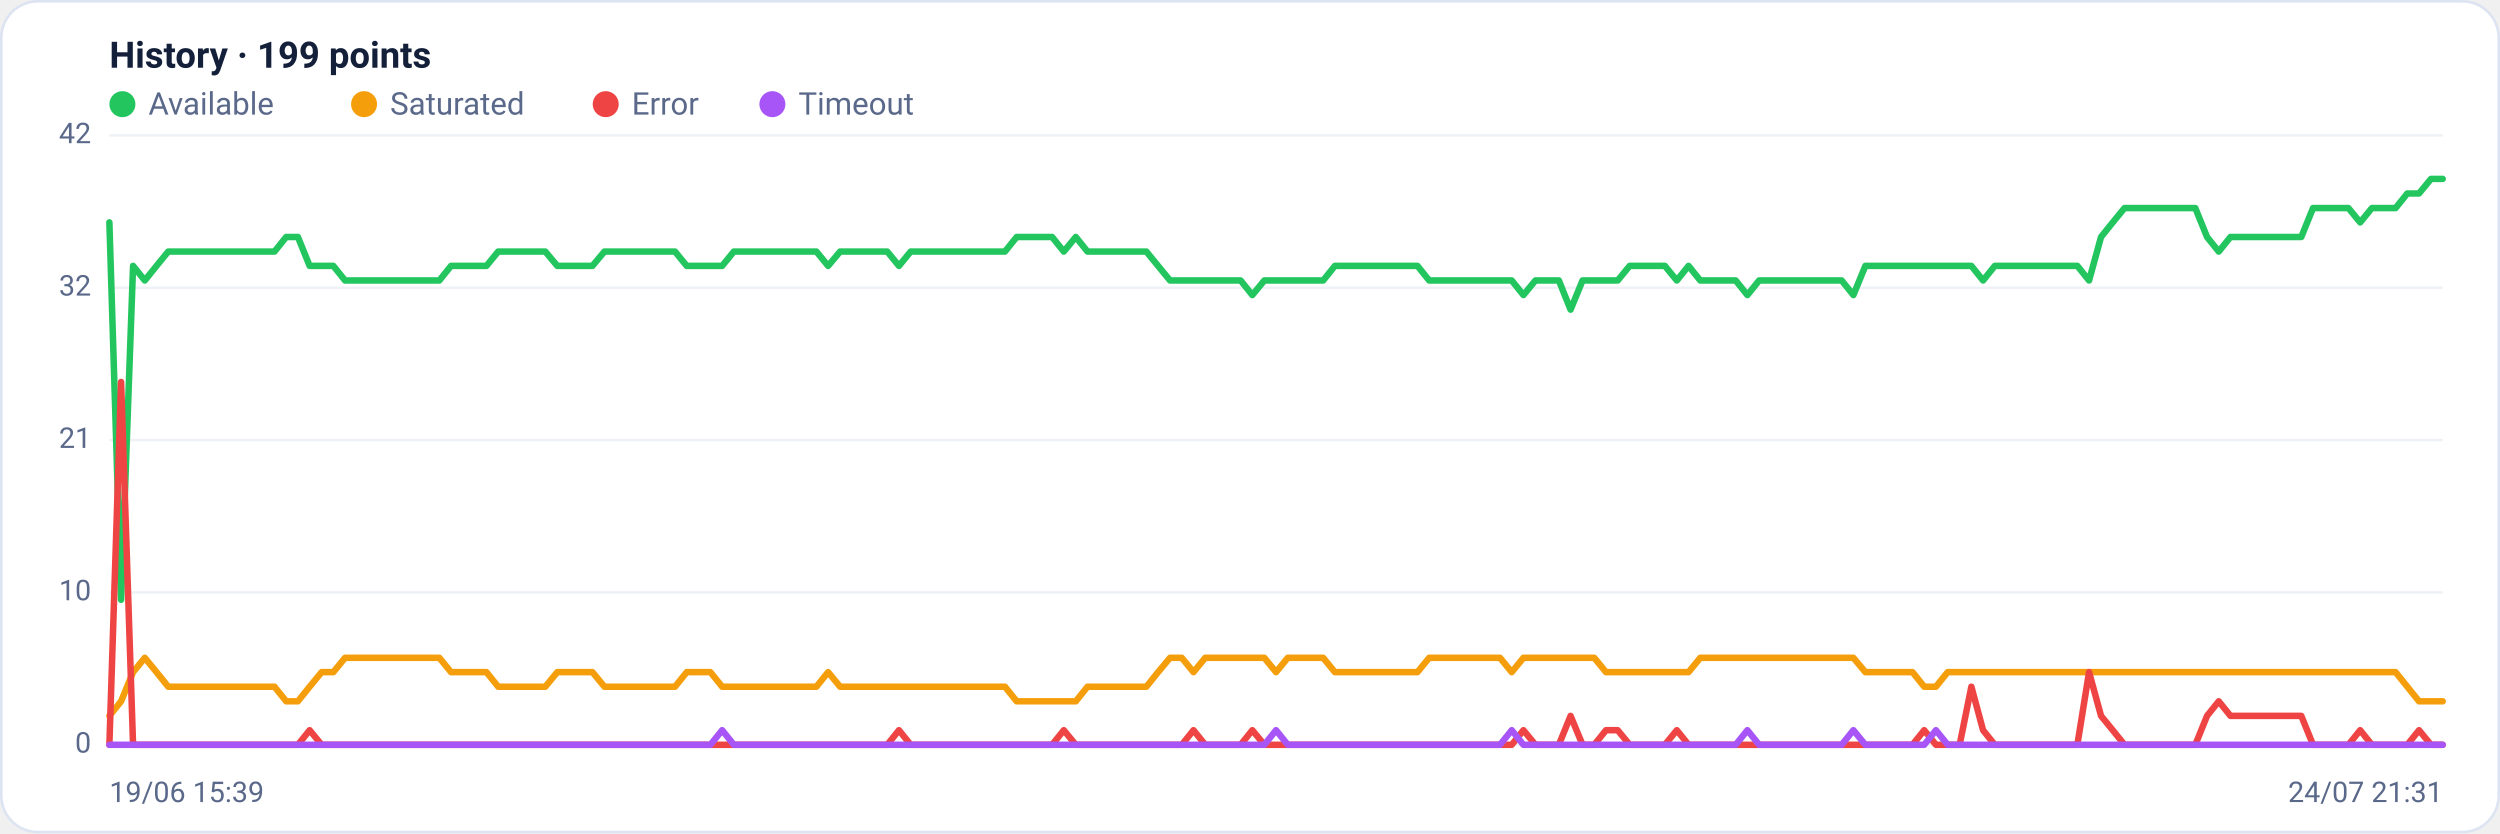
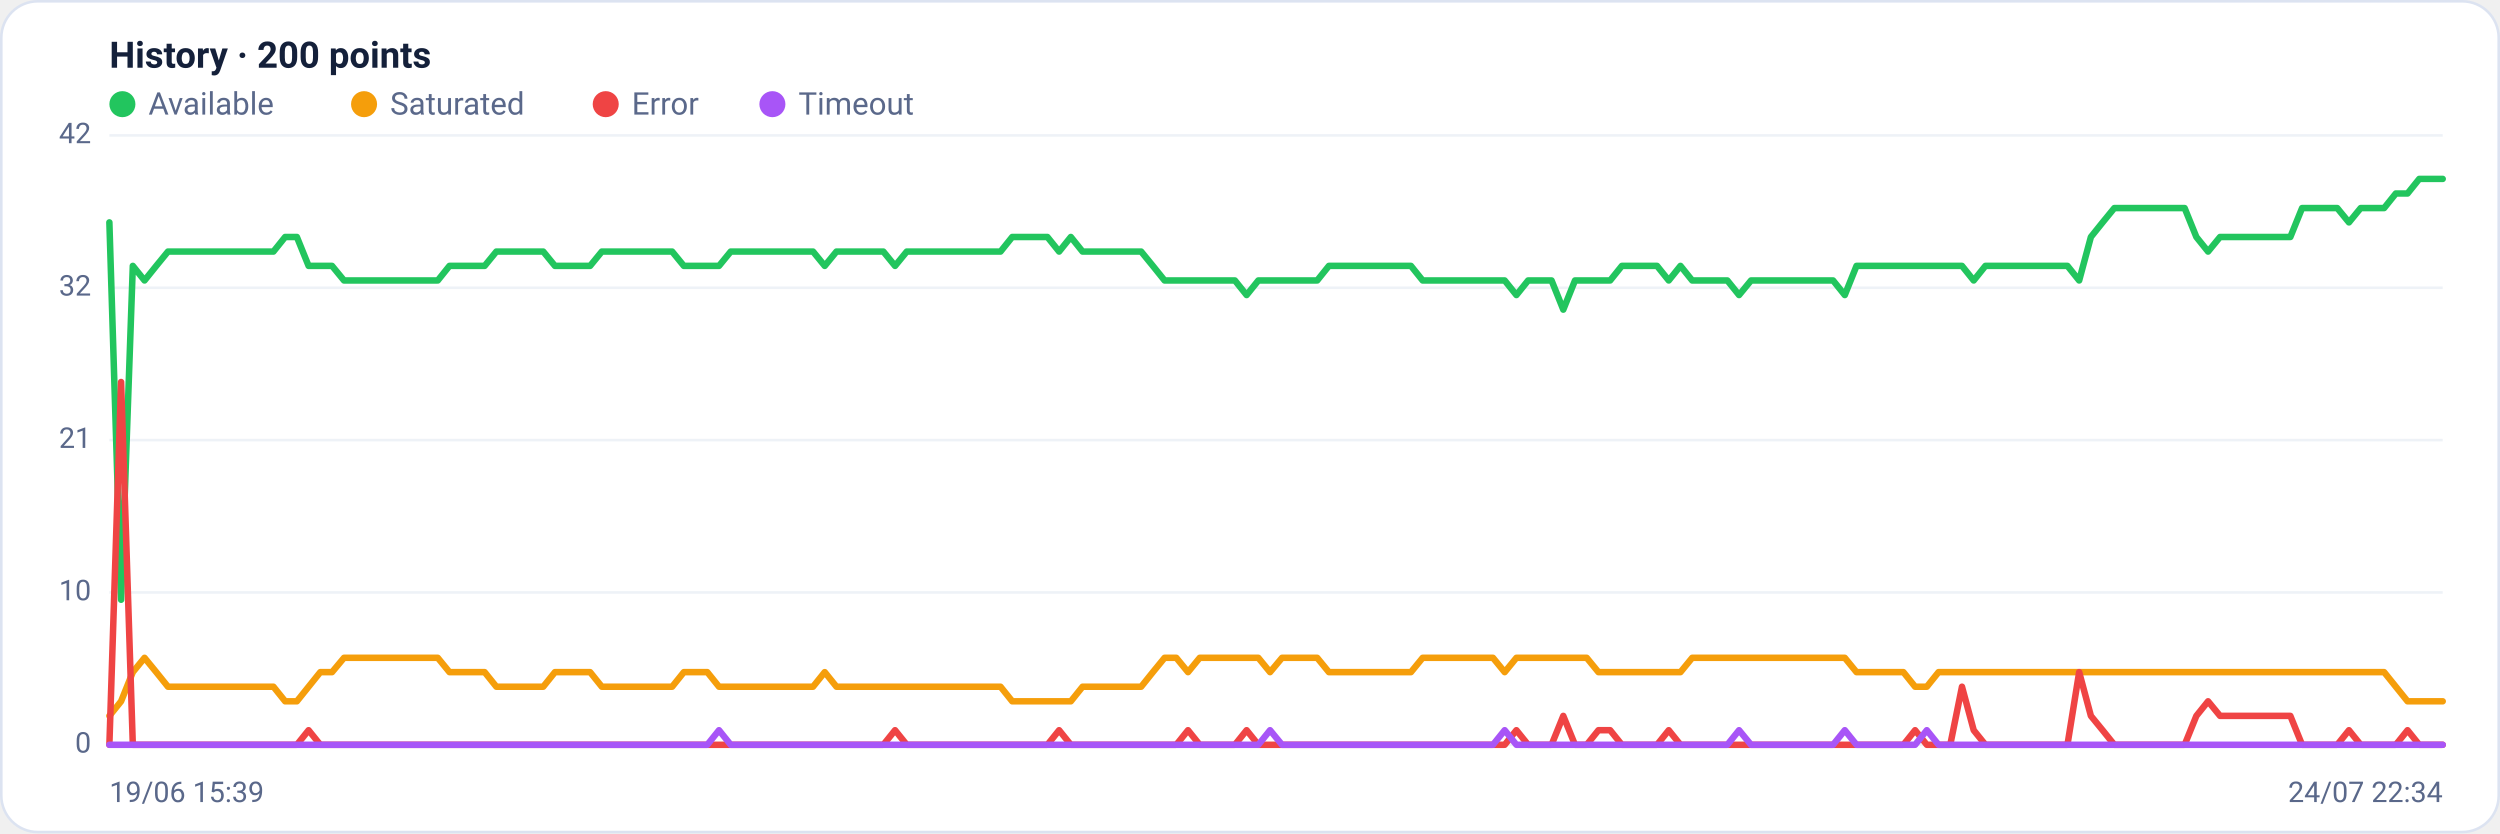
<svg xmlns="http://www.w3.org/2000/svg" viewBox="0 0 960 320" width="960" height="320" font-family="Segoe UI, system-ui, -apple-system, Roboto, Helvetica, Arial, sans-serif" role="img" aria-label="Availability history per region">
  <rect x="0.5" y="0.5" width="959" height="319" rx="14" fill="#ffffff" stroke="#dce3f1" />
-   <text x="42" y="26" font-size="14" font-weight="600" fill="#14203a">History · 199 points</text>
+   <text x="42" y="26" font-size="14" font-weight="600" fill="#14203a">History · 200 points</text>
  <circle cx="47" cy="40" r="5" fill="#22c55e" />
  <text x="57" y="44" font-size="12" fill="#5a688a">Available</text>
  <circle cx="139.8" cy="40" r="5" fill="#f59e0b" />
  <text x="149.8" y="44" font-size="12" fill="#5a688a">Saturated</text>
  <circle cx="232.6" cy="40" r="5" fill="#ef4444" />
  <text x="242.6" y="44" font-size="12" fill="#5a688a">Error</text>
  <circle cx="296.6" cy="40" r="5" fill="#a855f7" />
  <text x="306.6" y="44" font-size="12" fill="#5a688a">Timeout</text>
  <line x1="42" y1="286.0" x2="938" y2="286.0" stroke="#eef2f7" stroke-width="1" />
  <text x="35" y="289.0" text-anchor="end" font-size="11" fill="#5a688a">0</text>
  <line x1="42" y1="227.5" x2="938" y2="227.5" stroke="#eef2f7" stroke-width="1" />
  <text x="35" y="230.5" text-anchor="end" font-size="11" fill="#5a688a">10</text>
  <line x1="42" y1="169.0" x2="938" y2="169.0" stroke="#eef2f7" stroke-width="1" />
  <text x="35" y="172.0" text-anchor="end" font-size="11" fill="#5a688a">21</text>
  <line x1="42" y1="110.5" x2="938" y2="110.5" stroke="#eef2f7" stroke-width="1" />
  <text x="35" y="113.5" text-anchor="end" font-size="11" fill="#5a688a">32</text>
  <line x1="42" y1="52.0" x2="938" y2="52.0" stroke="#eef2f7" stroke-width="1" />
  <text x="35" y="55.0" text-anchor="end" font-size="11" fill="#5a688a">42</text>
-   <polyline fill="none" stroke="#22c55e" stroke-width="2.5" stroke-linejoin="round" stroke-linecap="round" points="42.0,85.4 46.5,230.3 51.1,102.1 55.6,107.7 60.1,102.1 64.6,96.6 69.2,96.6 73.7,96.6 78.2,96.6 82.7,96.6 87.3,96.6 91.8,96.6 96.3,96.6 100.8,96.6 105.4,96.6 109.9,91.0 114.4,91.0 118.9,102.1 123.5,102.1 128.0,102.1 132.5,107.7 137.0,107.7 141.6,107.7 146.1,107.7 150.6,107.7 155.1,107.7 159.7,107.7 164.2,107.7 168.7,107.7 173.2,102.1 177.8,102.1 182.3,102.1 186.8,102.1 191.3,96.6 195.9,96.6 200.4,96.6 204.9,96.6 209.4,96.6 214.0,102.1 218.5,102.1 223.0,102.1 227.5,102.1 232.1,96.6 236.6,96.6 241.1,96.6 245.6,96.6 250.2,96.6 254.7,96.6 259.2,96.6 263.7,102.1 268.3,102.1 272.8,102.1 277.3,102.1 281.8,96.6 286.4,96.6 290.9,96.6 295.4,96.6 299.9,96.6 304.5,96.6 309.0,96.6 313.5,96.6 318.0,102.1 322.6,96.6 327.1,96.6 331.6,96.6 336.1,96.6 340.7,96.6 345.2,102.1 349.7,96.6 354.2,96.6 358.8,96.6 363.3,96.6 367.8,96.6 372.3,96.6 376.9,96.6 381.4,96.6 385.9,96.6 390.4,91.0 395.0,91.0 399.5,91.0 404.0,91.0 408.5,96.6 413.1,91.0 417.6,96.6 422.1,96.6 426.6,96.6 431.2,96.6 435.7,96.6 440.2,96.6 444.7,102.1 449.3,107.7 453.8,107.7 458.3,107.7 462.8,107.7 467.4,107.7 471.9,107.7 476.4,107.7 480.9,113.3 485.5,107.7 490.0,107.7 494.5,107.7 499.1,107.7 503.6,107.7 508.1,107.7 512.6,102.1 517.2,102.1 521.7,102.1 526.2,102.1 530.7,102.1 535.3,102.1 539.8,102.1 544.3,102.1 548.8,107.7 553.4,107.7 557.9,107.7 562.4,107.7 566.9,107.7 571.5,107.7 576.0,107.7 580.5,107.7 585.0,113.3 589.6,107.7 594.1,107.7 598.6,107.7 603.1,118.9 607.7,107.7 612.2,107.7 616.7,107.7 621.2,107.7 625.8,102.1 630.3,102.1 634.8,102.1 639.3,102.1 643.9,107.7 648.4,102.1 652.9,107.7 657.4,107.7 662.0,107.7 666.5,107.7 671.0,113.3 675.5,107.7 680.1,107.7 684.6,107.7 689.1,107.7 693.6,107.7 698.2,107.7 702.7,107.7 707.2,107.7 711.7,113.3 716.3,102.1 720.8,102.1 725.3,102.1 729.8,102.1 734.4,102.1 738.9,102.1 743.4,102.1 747.9,102.1 752.5,102.1 757.0,102.1 761.5,107.7 766.0,102.1 770.6,102.1 775.1,102.1 779.6,102.1 784.1,102.1 788.7,102.1 793.2,102.1 797.7,102.1 802.2,107.7 806.8,91.0 811.3,85.4 815.8,79.9 820.3,79.9 824.9,79.9 829.4,79.9 833.9,79.9 838.4,79.9 843.0,79.9 847.5,91.0 852.0,96.6 856.5,91.0 861.1,91.0 865.6,91.0 870.1,91.0 874.6,91.0 879.2,91.0 883.7,91.0 888.2,79.9 892.7,79.9 897.3,79.9 901.8,79.9 906.3,85.4 910.8,79.9 915.4,79.9 919.9,79.9 924.4,74.3 928.9,74.3 933.5,68.7 938.0,68.7" />
-   <polyline fill="none" stroke="#f59e0b" stroke-width="2.5" stroke-linejoin="round" stroke-linecap="round" points="42.0,274.9 46.5,269.3 51.1,258.1 55.6,252.6 60.1,258.1 64.6,263.7 69.2,263.7 73.7,263.7 78.2,263.7 82.7,263.7 87.3,263.7 91.8,263.7 96.3,263.7 100.8,263.7 105.4,263.7 109.9,269.3 114.4,269.3 118.9,263.7 123.5,258.1 128.0,258.1 132.5,252.6 137.0,252.6 141.6,252.6 146.1,252.6 150.6,252.6 155.1,252.6 159.7,252.6 164.2,252.6 168.7,252.6 173.2,258.1 177.8,258.1 182.3,258.1 186.8,258.1 191.3,263.7 195.9,263.7 200.4,263.7 204.9,263.7 209.4,263.7 214.0,258.1 218.5,258.1 223.0,258.1 227.5,258.1 232.1,263.7 236.6,263.7 241.1,263.7 245.6,263.7 250.2,263.7 254.7,263.7 259.2,263.7 263.7,258.1 268.3,258.1 272.8,258.1 277.3,263.7 281.8,263.7 286.4,263.7 290.9,263.7 295.4,263.7 299.9,263.7 304.5,263.7 309.0,263.7 313.5,263.7 318.0,258.1 322.6,263.7 327.1,263.7 331.6,263.7 336.1,263.7 340.7,263.7 345.2,263.7 349.7,263.7 354.2,263.7 358.8,263.7 363.3,263.7 367.8,263.7 372.3,263.7 376.9,263.7 381.4,263.7 385.9,263.7 390.4,269.3 395.0,269.3 399.5,269.3 404.0,269.3 408.5,269.3 413.1,269.3 417.6,263.7 422.1,263.7 426.6,263.7 431.2,263.7 435.7,263.7 440.2,263.7 444.7,258.1 449.3,252.6 453.8,252.6 458.3,258.1 462.8,252.6 467.4,252.6 471.9,252.6 476.4,252.6 480.9,252.6 485.5,252.6 490.0,258.1 494.5,252.6 499.1,252.6 503.6,252.6 508.1,252.6 512.6,258.1 517.2,258.1 521.7,258.1 526.2,258.1 530.7,258.1 535.3,258.1 539.8,258.1 544.3,258.1 548.8,252.6 553.4,252.6 557.9,252.6 562.4,252.6 566.9,252.6 571.5,252.6 576.0,252.6 580.5,258.1 585.0,252.6 589.6,252.6 594.1,252.6 598.6,252.6 603.1,252.6 607.7,252.6 612.2,252.6 616.7,258.1 621.2,258.1 625.8,258.1 630.3,258.1 634.8,258.1 639.3,258.1 643.9,258.1 648.4,258.1 652.9,252.6 657.4,252.6 662.0,252.6 666.5,252.6 671.0,252.6 675.5,252.6 680.1,252.6 684.6,252.6 689.1,252.6 693.6,252.6 698.2,252.6 702.7,252.6 707.2,252.6 711.7,252.6 716.3,258.1 720.8,258.1 725.3,258.1 729.8,258.1 734.4,258.1 738.9,263.7 743.4,263.7 747.9,258.1 752.5,258.1 757.0,258.1 761.5,258.1 766.0,258.1 770.6,258.1 775.1,258.1 779.6,258.1 784.1,258.1 788.7,258.1 793.2,258.1 797.7,258.1 802.2,258.1 806.8,258.1 811.3,258.1 815.8,258.1 820.3,258.1 824.9,258.1 829.4,258.1 833.9,258.1 838.4,258.1 843.0,258.1 847.5,258.1 852.0,258.1 856.5,258.1 861.1,258.1 865.6,258.1 870.1,258.1 874.6,258.1 879.2,258.1 883.7,258.1 888.2,258.1 892.7,258.1 897.3,258.1 901.8,258.1 906.3,258.1 910.8,258.1 915.4,258.1 919.9,258.1 924.4,263.7 928.9,269.3 933.5,269.3 938.0,269.3" />
-   <polyline fill="none" stroke="#ef4444" stroke-width="2.5" stroke-linejoin="round" stroke-linecap="round" points="42.0,286.0 46.5,146.7 51.1,286.0 55.6,286.0 60.1,286.0 64.6,286.0 69.2,286.0 73.7,286.0 78.2,286.0 82.7,286.0 87.3,286.0 91.8,286.0 96.3,286.0 100.8,286.0 105.4,286.0 109.9,286.0 114.4,286.0 118.9,280.4 123.5,286.0 128.0,286.0 132.5,286.0 137.0,286.0 141.6,286.0 146.1,286.0 150.6,286.0 155.1,286.0 159.7,286.0 164.2,286.0 168.7,286.0 173.2,286.0 177.8,286.0 182.3,286.0 186.8,286.0 191.3,286.0 195.9,286.0 200.4,286.0 204.9,286.0 209.4,286.0 214.0,286.0 218.5,286.0 223.0,286.0 227.5,286.0 232.1,286.0 236.6,286.0 241.1,286.0 245.6,286.0 250.2,286.0 254.7,286.0 259.2,286.0 263.7,286.0 268.3,286.0 272.8,286.0 277.3,286.0 281.8,286.0 286.4,286.0 290.9,286.0 295.4,286.0 299.9,286.0 304.5,286.0 309.0,286.0 313.5,286.0 318.0,286.0 322.6,286.0 327.1,286.0 331.6,286.0 336.1,286.0 340.7,286.0 345.2,280.4 349.7,286.0 354.2,286.0 358.8,286.0 363.3,286.0 367.8,286.0 372.3,286.0 376.9,286.0 381.4,286.0 385.9,286.0 390.4,286.0 395.0,286.0 399.5,286.0 404.0,286.0 408.5,280.4 413.1,286.0 417.6,286.0 422.1,286.0 426.6,286.0 431.2,286.0 435.7,286.0 440.2,286.0 444.7,286.0 449.3,286.0 453.8,286.0 458.3,280.4 462.8,286.0 467.4,286.0 471.9,286.0 476.4,286.0 480.9,280.4 485.5,286.0 490.0,286.0 494.5,286.0 499.1,286.0 503.6,286.0 508.1,286.0 512.6,286.0 517.2,286.0 521.7,286.0 526.2,286.0 530.7,286.0 535.3,286.0 539.8,286.0 544.3,286.0 548.8,286.0 553.4,286.0 557.9,286.0 562.4,286.0 566.9,286.0 571.5,286.0 576.0,286.0 580.5,286.0 585.0,280.4 589.6,286.0 594.1,286.0 598.6,286.0 603.1,274.9 607.7,286.0 612.2,286.0 616.7,280.4 621.2,280.4 625.8,286.0 630.3,286.0 634.8,286.0 639.3,286.0 643.9,280.4 648.4,286.0 652.9,286.0 657.4,286.0 662.0,286.0 666.5,286.0 671.0,286.0 675.5,286.0 680.1,286.0 684.6,286.0 689.1,286.0 693.6,286.0 698.2,286.0 702.7,286.0 707.2,286.0 711.7,286.0 716.3,286.0 720.8,286.0 725.3,286.0 729.8,286.0 734.4,286.0 738.9,280.4 743.4,286.0 747.9,286.0 752.5,286.0 757.0,263.7 761.5,280.4 766.0,286.0 770.6,286.0 775.1,286.0 779.6,286.0 784.1,286.0 788.7,286.0 793.2,286.0 797.7,286.0 802.2,258.1 806.8,274.9 811.3,280.4 815.8,286.0 820.3,286.0 824.9,286.0 829.4,286.0 833.9,286.0 838.4,286.0 843.0,286.0 847.5,274.9 852.0,269.3 856.5,274.9 861.1,274.9 865.6,274.9 870.1,274.9 874.6,274.9 879.2,274.9 883.7,274.9 888.2,286.0 892.7,286.0 897.3,286.0 901.8,286.0 906.3,280.4 910.8,286.0 915.4,286.0 919.9,286.0 924.4,286.0 928.9,280.4 933.5,286.0 938.0,286.0" />
-   <polyline fill="none" stroke="#a855f7" stroke-width="2.5" stroke-linejoin="round" stroke-linecap="round" points="42.0,286.0 46.5,286.0 51.1,286.0 55.6,286.0 60.1,286.0 64.6,286.0 69.2,286.0 73.7,286.0 78.2,286.0 82.7,286.0 87.3,286.0 91.8,286.0 96.3,286.0 100.8,286.0 105.4,286.0 109.9,286.0 114.4,286.0 118.9,286.0 123.5,286.0 128.0,286.0 132.5,286.0 137.0,286.0 141.6,286.0 146.1,286.0 150.6,286.0 155.1,286.0 159.7,286.0 164.2,286.0 168.7,286.0 173.2,286.0 177.8,286.0 182.3,286.0 186.8,286.0 191.3,286.0 195.9,286.0 200.4,286.0 204.9,286.0 209.4,286.0 214.0,286.0 218.5,286.0 223.0,286.0 227.5,286.0 232.1,286.0 236.6,286.0 241.1,286.0 245.6,286.0 250.2,286.0 254.7,286.0 259.2,286.0 263.7,286.0 268.3,286.0 272.8,286.0 277.3,280.4 281.8,286.0 286.4,286.0 290.9,286.0 295.4,286.0 299.9,286.0 304.5,286.0 309.0,286.0 313.5,286.0 318.0,286.0 322.6,286.0 327.1,286.0 331.6,286.0 336.1,286.0 340.7,286.0 345.2,286.0 349.7,286.0 354.2,286.0 358.8,286.0 363.3,286.0 367.8,286.0 372.3,286.0 376.9,286.0 381.4,286.0 385.9,286.0 390.4,286.0 395.0,286.0 399.5,286.0 404.0,286.0 408.5,286.0 413.1,286.0 417.6,286.0 422.1,286.0 426.6,286.0 431.2,286.0 435.7,286.0 440.2,286.0 444.7,286.0 449.3,286.0 453.8,286.0 458.3,286.0 462.8,286.0 467.4,286.0 471.9,286.0 476.4,286.0 480.9,286.0 485.5,286.0 490.0,280.4 494.5,286.0 499.1,286.0 503.6,286.0 508.1,286.0 512.6,286.0 517.2,286.0 521.7,286.0 526.2,286.0 530.7,286.0 535.3,286.0 539.8,286.0 544.3,286.0 548.8,286.0 553.4,286.0 557.9,286.0 562.4,286.0 566.9,286.0 571.5,286.0 576.0,286.0 580.5,280.4 585.0,286.0 589.6,286.0 594.1,286.0 598.6,286.0 603.1,286.0 607.7,286.0 612.2,286.0 616.7,286.0 621.2,286.0 625.8,286.0 630.3,286.0 634.8,286.0 639.3,286.0 643.9,286.0 648.4,286.0 652.9,286.0 657.4,286.0 662.0,286.0 666.5,286.0 671.0,280.4 675.5,286.0 680.1,286.0 684.6,286.0 689.1,286.0 693.6,286.0 698.2,286.0 702.7,286.0 707.2,286.0 711.7,280.4 716.3,286.0 720.8,286.0 725.3,286.0 729.8,286.0 734.4,286.0 738.9,286.0 743.4,280.4 747.9,286.0 752.5,286.0 757.0,286.0 761.5,286.0 766.0,286.0 770.6,286.0 775.1,286.0 779.6,286.0 784.1,286.0 788.7,286.0 793.2,286.0 797.7,286.0 802.2,286.0 806.8,286.0 811.3,286.0 815.8,286.0 820.3,286.0 824.9,286.0 829.4,286.0 833.9,286.0 838.4,286.0 843.0,286.0 847.5,286.0 852.0,286.0 856.5,286.0 861.1,286.0 865.6,286.0 870.1,286.0 874.6,286.0 879.2,286.0 883.7,286.0 888.2,286.0 892.7,286.0 897.3,286.0 901.8,286.0 906.3,286.0 910.8,286.0 915.4,286.0 919.9,286.0 924.4,286.0 928.9,286.0 933.5,286.0 938.0,286.0" />
+   <polyline fill="none" stroke="#22c55e" stroke-width="2.5" stroke-linejoin="round" stroke-linecap="round" points="42.0,85.4 46.5,230.3 51.0,102.1 55.5,107.7 60.0,102.1 64.5,96.6 69.0,96.6 73.5,96.6 78.0,96.6 82.5,96.6 87.0,96.6 91.5,96.6 96.0,96.6 100.5,96.6 105.0,96.6 109.5,91.0 114.0,91.0 118.5,102.1 123.0,102.1 127.5,102.1 132.1,107.7 136.6,107.7 141.1,107.7 145.6,107.7 150.1,107.7 154.6,107.7 159.1,107.7 163.6,107.7 168.1,107.7 172.6,102.1 177.1,102.1 181.6,102.1 186.1,102.1 190.6,96.6 195.1,96.6 199.6,96.6 204.1,96.6 208.6,96.6 213.1,102.1 217.6,102.1 222.1,102.1 226.6,102.1 231.1,96.6 235.6,96.6 240.1,96.6 244.6,96.6 249.1,96.6 253.6,96.6 258.1,96.6 262.6,102.1 267.1,102.1 271.6,102.1 276.1,102.1 280.6,96.6 285.1,96.6 289.6,96.6 294.1,96.6 298.6,96.6 303.1,96.6 307.6,96.6 312.2,96.6 316.7,102.1 321.2,96.6 325.7,96.6 330.2,96.6 334.7,96.6 339.2,96.6 343.7,102.1 348.2,96.6 352.7,96.6 357.2,96.6 361.7,96.6 366.2,96.6 370.7,96.6 375.2,96.6 379.7,96.6 384.2,96.6 388.7,91.0 393.2,91.0 397.7,91.0 402.2,91.0 406.7,96.6 411.2,91.0 415.7,96.6 420.2,96.6 424.7,96.6 429.2,96.6 433.7,96.6 438.2,96.6 442.7,102.1 447.2,107.7 451.7,107.7 456.2,107.7 460.7,107.7 465.2,107.7 469.7,107.7 474.2,107.7 478.7,113.3 483.2,107.7 487.7,107.7 492.3,107.7 496.8,107.7 501.3,107.7 505.8,107.7 510.3,102.1 514.8,102.1 519.3,102.1 523.8,102.1 528.3,102.1 532.8,102.1 537.3,102.1 541.8,102.1 546.3,107.7 550.8,107.7 555.3,107.7 559.8,107.7 564.3,107.7 568.8,107.7 573.3,107.7 577.8,107.7 582.3,113.3 586.8,107.7 591.3,107.7 595.8,107.7 600.3,118.9 604.8,107.7 609.3,107.7 613.8,107.7 618.3,107.7 622.8,102.1 627.3,102.1 631.8,102.1 636.3,102.1 640.8,107.7 645.3,102.1 649.8,107.7 654.3,107.7 658.8,107.7 663.3,107.7 667.8,113.3 672.4,107.7 676.9,107.7 681.4,107.7 685.9,107.7 690.4,107.7 694.9,107.7 699.4,107.7 703.9,107.7 708.4,113.3 712.9,102.1 717.4,102.1 721.9,102.1 726.4,102.1 730.9,102.1 735.4,102.1 739.9,102.1 744.4,102.1 748.9,102.1 753.4,102.1 757.9,107.7 762.4,102.1 766.9,102.1 771.4,102.1 775.9,102.1 780.4,102.1 784.9,102.1 789.4,102.1 793.9,102.1 798.4,107.7 802.9,91.0 807.4,85.4 811.9,79.9 816.4,79.9 820.9,79.9 825.4,79.9 829.9,79.9 834.4,79.9 838.9,79.9 843.4,91.0 847.9,96.6 852.5,91.0 857.0,91.0 861.5,91.0 866.0,91.0 870.5,91.0 875.0,91.0 879.5,91.0 884.0,79.9 888.5,79.9 893.0,79.9 897.5,79.9 902.0,85.4 906.5,79.9 911.0,79.9 915.5,79.9 920.0,74.3 924.5,74.3 929.0,68.7 933.5,68.7 938.0,68.7" />
+   <polyline fill="none" stroke="#f59e0b" stroke-width="2.5" stroke-linejoin="round" stroke-linecap="round" points="42.0,274.9 46.5,269.3 51.0,258.1 55.5,252.6 60.0,258.1 64.5,263.7 69.0,263.7 73.5,263.7 78.0,263.7 82.5,263.7 87.0,263.7 91.5,263.7 96.0,263.7 100.5,263.7 105.0,263.7 109.5,269.3 114.0,269.3 118.5,263.7 123.0,258.1 127.5,258.1 132.1,252.6 136.6,252.6 141.1,252.6 145.6,252.6 150.1,252.6 154.6,252.6 159.1,252.6 163.6,252.6 168.1,252.6 172.6,258.1 177.1,258.1 181.6,258.1 186.1,258.1 190.6,263.7 195.1,263.7 199.6,263.7 204.1,263.7 208.6,263.7 213.1,258.1 217.6,258.1 222.1,258.1 226.6,258.1 231.1,263.7 235.6,263.7 240.1,263.7 244.6,263.7 249.1,263.7 253.6,263.7 258.1,263.7 262.6,258.1 267.1,258.1 271.6,258.1 276.1,263.7 280.6,263.7 285.1,263.7 289.6,263.7 294.1,263.7 298.6,263.7 303.1,263.7 307.6,263.7 312.2,263.7 316.7,258.1 321.2,263.7 325.7,263.7 330.2,263.7 334.7,263.7 339.2,263.7 343.7,263.7 348.2,263.7 352.7,263.7 357.2,263.7 361.7,263.7 366.2,263.7 370.7,263.7 375.2,263.7 379.7,263.7 384.2,263.7 388.7,269.3 393.2,269.3 397.7,269.3 402.2,269.3 406.7,269.3 411.2,269.3 415.7,263.7 420.2,263.7 424.7,263.7 429.2,263.7 433.7,263.7 438.2,263.7 442.7,258.1 447.2,252.6 451.7,252.6 456.2,258.1 460.7,252.6 465.2,252.6 469.7,252.6 474.2,252.6 478.7,252.6 483.2,252.6 487.7,258.1 492.3,252.6 496.8,252.6 501.3,252.6 505.8,252.6 510.3,258.1 514.8,258.1 519.3,258.1 523.8,258.1 528.3,258.1 532.8,258.1 537.3,258.1 541.8,258.1 546.3,252.6 550.8,252.6 555.3,252.6 559.8,252.6 564.3,252.6 568.8,252.6 573.3,252.6 577.8,258.1 582.3,252.6 586.8,252.6 591.3,252.6 595.8,252.6 600.3,252.6 604.8,252.6 609.3,252.6 613.8,258.1 618.3,258.1 622.8,258.1 627.3,258.1 631.8,258.1 636.3,258.1 640.8,258.1 645.3,258.1 649.8,252.6 654.3,252.6 658.8,252.6 663.3,252.6 667.8,252.6 672.4,252.6 676.9,252.6 681.4,252.6 685.9,252.6 690.4,252.6 694.9,252.6 699.4,252.6 703.9,252.6 708.4,252.6 712.9,258.1 717.4,258.1 721.9,258.1 726.4,258.1 730.9,258.1 735.4,263.7 739.9,263.7 744.4,258.1 748.9,258.1 753.4,258.1 757.9,258.1 762.4,258.1 766.9,258.1 771.4,258.1 775.9,258.1 780.4,258.1 784.9,258.1 789.4,258.1 793.9,258.1 798.4,258.1 802.9,258.1 807.4,258.1 811.9,258.1 816.4,258.1 820.9,258.1 825.4,258.1 829.9,258.1 834.4,258.1 838.9,258.1 843.4,258.1 847.9,258.1 852.5,258.1 857.0,258.1 861.5,258.1 866.0,258.1 870.5,258.1 875.0,258.1 879.5,258.1 884.0,258.1 888.5,258.1 893.0,258.1 897.5,258.1 902.0,258.1 906.5,258.1 911.0,258.1 915.5,258.1 920.0,263.7 924.5,269.3 929.0,269.3 933.5,269.3 938.0,269.3" />
+   <polyline fill="none" stroke="#ef4444" stroke-width="2.5" stroke-linejoin="round" stroke-linecap="round" points="42.0,286.0 46.5,146.7 51.0,286.0 55.5,286.0 60.0,286.0 64.5,286.0 69.0,286.0 73.5,286.0 78.0,286.0 82.5,286.0 87.0,286.0 91.5,286.0 96.0,286.0 100.5,286.0 105.0,286.0 109.5,286.0 114.0,286.0 118.5,280.4 123.0,286.0 127.5,286.0 132.1,286.0 136.6,286.0 141.1,286.0 145.6,286.0 150.1,286.0 154.6,286.0 159.1,286.0 163.6,286.0 168.1,286.0 172.6,286.0 177.1,286.0 181.6,286.0 186.1,286.0 190.6,286.0 195.1,286.0 199.6,286.0 204.1,286.0 208.6,286.0 213.1,286.0 217.6,286.0 222.1,286.0 226.6,286.0 231.1,286.0 235.6,286.0 240.1,286.0 244.6,286.0 249.1,286.0 253.6,286.0 258.1,286.0 262.6,286.0 267.1,286.0 271.6,286.0 276.1,286.0 280.6,286.0 285.1,286.0 289.6,286.0 294.1,286.0 298.6,286.0 303.1,286.0 307.6,286.0 312.2,286.0 316.7,286.0 321.2,286.0 325.7,286.0 330.2,286.0 334.7,286.0 339.2,286.0 343.7,280.4 348.2,286.0 352.7,286.0 357.2,286.0 361.7,286.0 366.2,286.0 370.7,286.0 375.2,286.0 379.7,286.0 384.2,286.0 388.7,286.0 393.2,286.0 397.7,286.0 402.2,286.0 406.7,280.4 411.2,286.0 415.7,286.0 420.2,286.0 424.7,286.0 429.2,286.0 433.7,286.0 438.2,286.0 442.7,286.0 447.2,286.0 451.7,286.0 456.2,280.4 460.7,286.0 465.2,286.0 469.7,286.0 474.2,286.0 478.7,280.4 483.2,286.0 487.7,286.0 492.3,286.0 496.8,286.0 501.3,286.0 505.8,286.0 510.3,286.0 514.8,286.0 519.3,286.0 523.8,286.0 528.3,286.0 532.8,286.0 537.3,286.0 541.8,286.0 546.3,286.0 550.8,286.0 555.3,286.0 559.8,286.0 564.3,286.0 568.8,286.0 573.3,286.0 577.8,286.0 582.3,280.4 586.8,286.0 591.3,286.0 595.8,286.0 600.3,274.9 604.8,286.0 609.3,286.0 613.8,280.4 618.3,280.4 622.8,286.0 627.3,286.0 631.8,286.0 636.3,286.0 640.8,280.4 645.3,286.0 649.8,286.0 654.3,286.0 658.8,286.0 663.3,286.0 667.8,286.0 672.4,286.0 676.9,286.0 681.4,286.0 685.9,286.0 690.4,286.0 694.9,286.0 699.4,286.0 703.9,286.0 708.4,286.0 712.9,286.0 717.4,286.0 721.9,286.0 726.4,286.0 730.9,286.0 735.4,280.4 739.9,286.0 744.4,286.0 748.9,286.0 753.4,263.7 757.9,280.4 762.4,286.0 766.9,286.0 771.4,286.0 775.9,286.0 780.4,286.0 784.9,286.0 789.4,286.0 793.9,286.0 798.4,258.1 802.9,274.9 807.4,280.4 811.9,286.0 816.4,286.0 820.9,286.0 825.4,286.0 829.9,286.0 834.4,286.0 838.9,286.0 843.4,274.9 847.9,269.3 852.5,274.9 857.0,274.9 861.5,274.9 866.0,274.9 870.5,274.9 875.0,274.9 879.5,274.9 884.0,286.0 888.5,286.0 893.0,286.0 897.5,286.0 902.0,280.4 906.5,286.0 911.0,286.0 915.5,286.0 920.0,286.0 924.5,280.4 929.0,286.0 933.5,286.0 938.0,286.0" />
+   <polyline fill="none" stroke="#a855f7" stroke-width="2.5" stroke-linejoin="round" stroke-linecap="round" points="42.0,286.0 46.5,286.0 51.0,286.0 55.5,286.0 60.0,286.0 64.5,286.0 69.0,286.0 73.5,286.0 78.0,286.0 82.5,286.0 87.0,286.0 91.5,286.0 96.0,286.0 100.5,286.0 105.0,286.0 109.5,286.0 114.0,286.0 118.5,286.0 123.0,286.0 127.5,286.0 132.1,286.0 136.6,286.0 141.1,286.0 145.6,286.0 150.1,286.0 154.6,286.0 159.1,286.0 163.6,286.0 168.1,286.0 172.6,286.0 177.1,286.0 181.6,286.0 186.1,286.0 190.6,286.0 195.1,286.0 199.6,286.0 204.1,286.0 208.6,286.0 213.1,286.0 217.6,286.0 222.1,286.0 226.6,286.0 231.1,286.0 235.6,286.0 240.1,286.0 244.6,286.0 249.1,286.0 253.6,286.0 258.1,286.0 262.6,286.0 267.1,286.0 271.6,286.0 276.1,280.4 280.6,286.0 285.1,286.0 289.6,286.0 294.1,286.0 298.6,286.0 303.1,286.0 307.6,286.0 312.2,286.0 316.7,286.0 321.2,286.0 325.7,286.0 330.2,286.0 334.7,286.0 339.2,286.0 343.7,286.0 348.2,286.0 352.7,286.0 357.2,286.0 361.7,286.0 366.2,286.0 370.7,286.0 375.2,286.0 379.7,286.0 384.2,286.0 388.7,286.0 393.2,286.0 397.7,286.0 402.2,286.0 406.7,286.0 411.2,286.0 415.7,286.0 420.2,286.0 424.7,286.0 429.2,286.0 433.7,286.0 438.2,286.0 442.7,286.0 447.2,286.0 451.7,286.0 456.2,286.0 460.7,286.0 465.2,286.0 469.7,286.0 474.2,286.0 478.7,286.0 483.2,286.0 487.7,280.4 492.3,286.0 496.8,286.0 501.3,286.0 505.8,286.0 510.3,286.0 514.8,286.0 519.3,286.0 523.8,286.0 528.3,286.0 532.8,286.0 537.3,286.0 541.8,286.0 546.3,286.0 550.8,286.0 555.3,286.0 559.8,286.0 564.3,286.0 568.8,286.0 573.3,286.0 577.8,280.4 582.3,286.0 586.8,286.0 591.3,286.0 595.8,286.0 600.3,286.0 604.8,286.0 609.3,286.0 613.8,286.0 618.3,286.0 622.8,286.0 627.3,286.0 631.8,286.0 636.3,286.0 640.8,286.0 645.3,286.0 649.8,286.0 654.3,286.0 658.8,286.0 663.3,286.0 667.8,280.4 672.4,286.0 676.9,286.0 681.4,286.0 685.9,286.0 690.4,286.0 694.9,286.0 699.4,286.0 703.9,286.0 708.4,280.4 712.9,286.0 717.4,286.0 721.9,286.0 726.4,286.0 730.9,286.0 735.4,286.0 739.9,280.4 744.4,286.0 748.9,286.0 753.4,286.0 757.9,286.0 762.4,286.0 766.9,286.0 771.4,286.0 775.9,286.0 780.4,286.0 784.9,286.0 789.4,286.0 793.9,286.0 798.4,286.0 802.9,286.0 807.4,286.0 811.9,286.0 816.4,286.0 820.9,286.0 825.4,286.0 829.9,286.0 834.4,286.0 838.9,286.0 843.4,286.0 847.9,286.0 852.5,286.0 857.0,286.0 861.5,286.0 866.0,286.0 870.5,286.0 875.0,286.0 879.5,286.0 884.0,286.0 888.5,286.0 893.0,286.0 897.5,286.0 902.0,286.0 906.5,286.0 911.0,286.0 915.5,286.0 920.0,286.0 924.5,286.0 929.0,286.0 933.5,286.0 938.0,286.0" />
  <text x="42" y="308" font-size="11" fill="#5a688a">19/06 15:39</text>
-   <text x="938" y="308" text-anchor="end" font-size="11" fill="#5a688a">24/07 21:31</text>
+   <text x="938" y="308" text-anchor="end" font-size="11" fill="#5a688a">24/07 22:34</text>
</svg>
